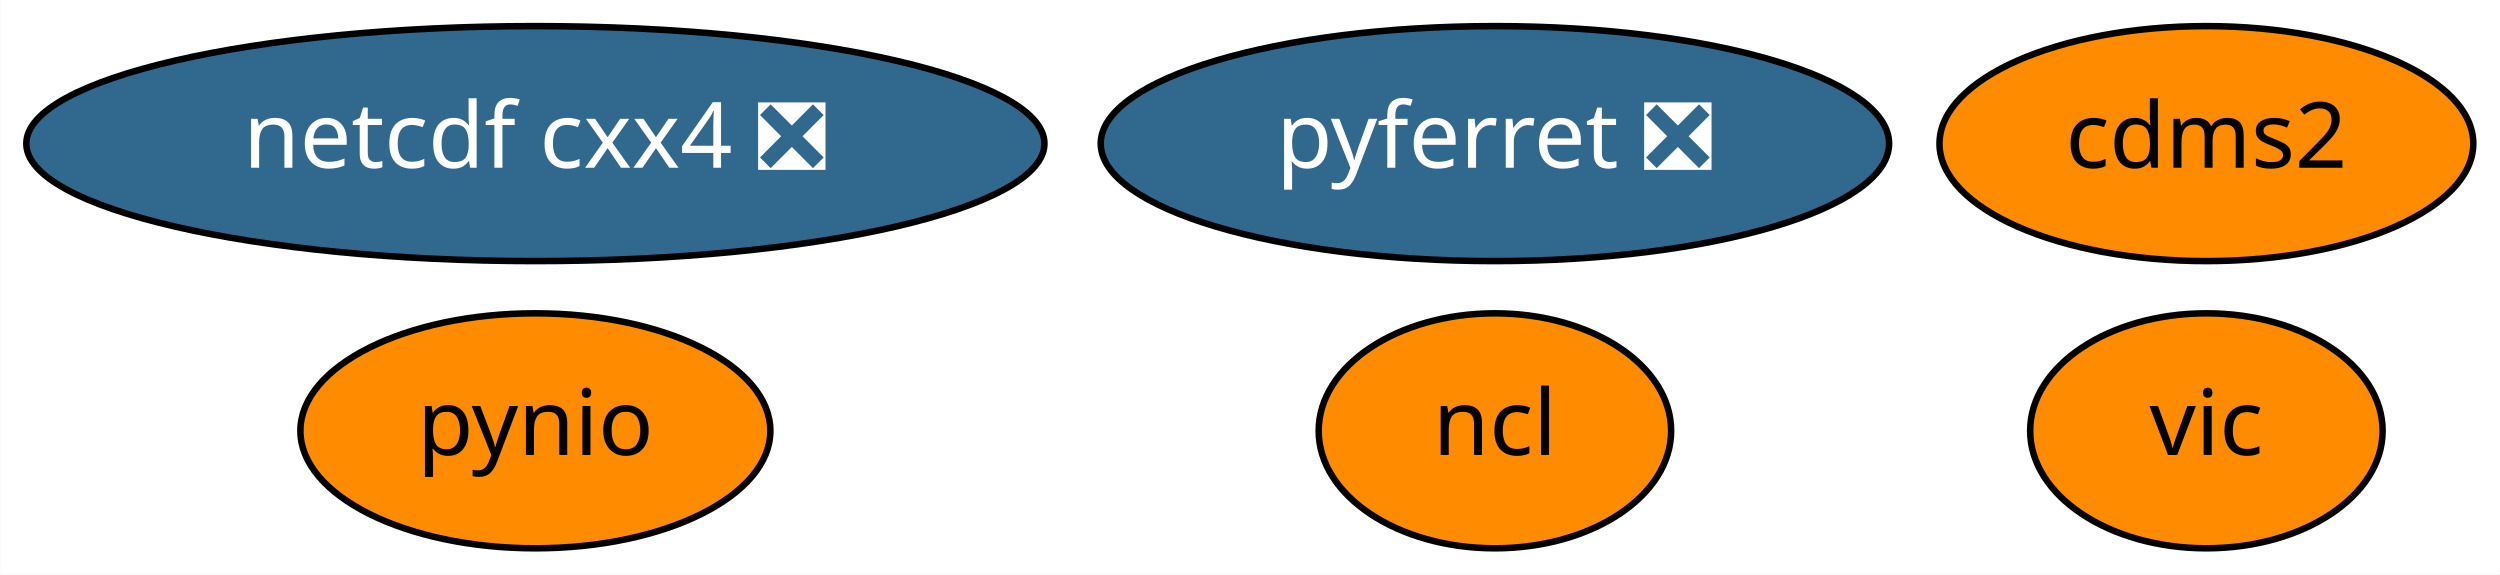
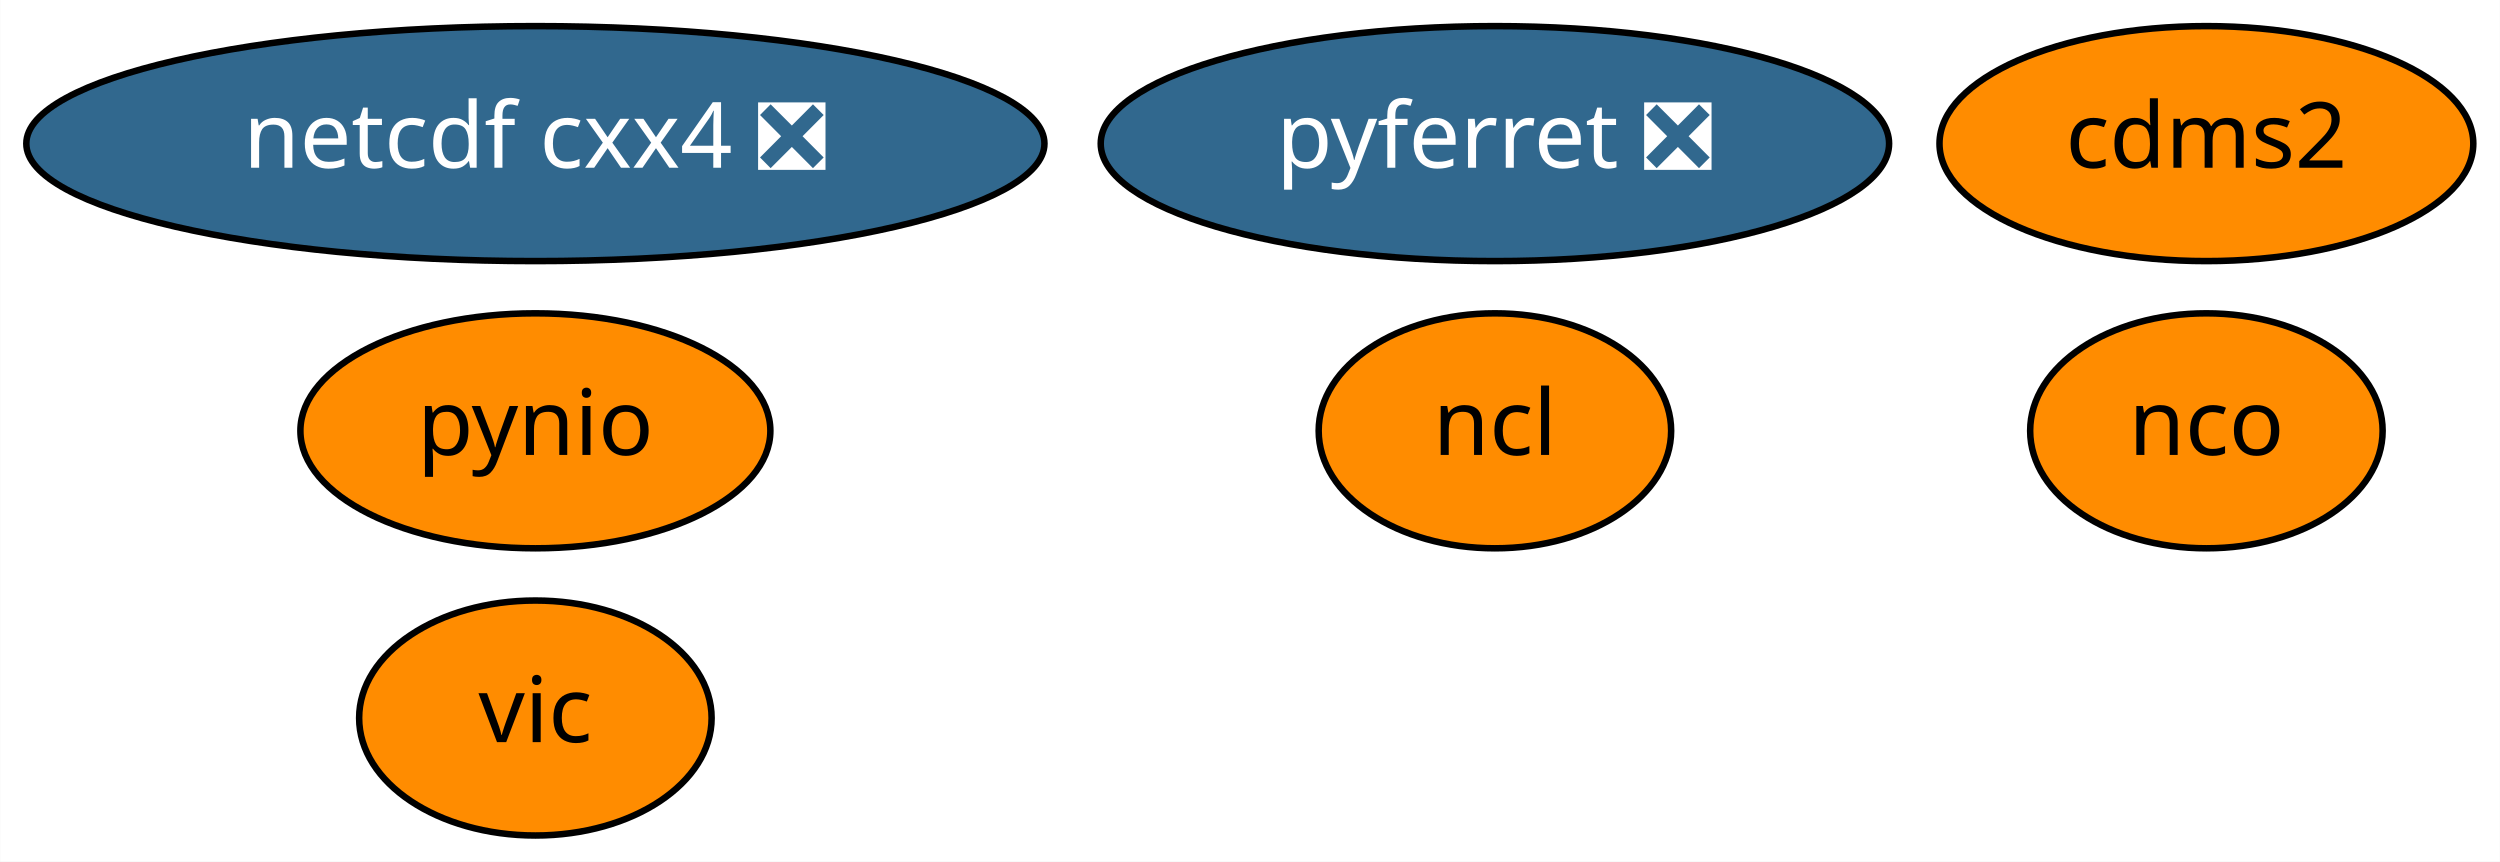
- <svg xmlns="http://www.w3.org/2000/svg" xmlns:xlink="http://www.w3.org/1999/xlink" width="383pt" height="88pt" viewBox="0.00 0.00 382.94 88.00">
-   <g id="graph0" class="graph" transform="scale(1 1) rotate(0) translate(4 84)">
-     <polygon fill="white" stroke="transparent" points="-4,4 -4,-84 378.94,-84 378.94,4 -4,4" />
+ <svg xmlns="http://www.w3.org/2000/svg" xmlns:xlink="http://www.w3.org/1999/xlink" width="383pt" height="132pt" viewBox="0.00 0.00 382.94 132.00">
+   <g id="graph0" class="graph" transform="scale(1 1) rotate(0) translate(4 128)">
+     <polygon fill="white" stroke="transparent" points="-4,4 -4,-128 378.94,-128 378.94,4 -4,4" />
    <g id="node1" class="node">
      <g id="a_node1">
        <a xlink:href="https://github.com/conda-forge/cdms2-feedstock" xlink:title="cdms2">
-           <ellipse fill="#ff8c00" stroke="black" cx="333.99" cy="-62" rx="40.89" ry="18" />
-           <text text-anchor="middle" x="333.99" y="-58.3" font-family="Times-Roman" font-size="14.00">cdms2</text>
+           <ellipse fill="#ff8c00" stroke="black" cx="333.99" cy="-106" rx="40.89" ry="18" />
+           <text text-anchor="middle" x="333.99" y="-102.3" font-family="Times-Roman" font-size="14.00">cdms2</text>
        </a>
      </g>
    </g>
    <g id="node2" class="node">
      <g id="a_node2">
        <a xlink:href="https://github.com/conda-forge/ncl-feedstock" xlink:title="ncl">
-           <ellipse fill="#ff8c00" stroke="black" cx="224.99" cy="-18" rx="27" ry="18" />
-           <text text-anchor="middle" x="224.99" y="-14.3" font-family="Times-Roman" font-size="14.00">ncl</text>
+           <ellipse fill="#ff8c00" stroke="black" cx="224.99" cy="-62" rx="27" ry="18" />
+           <text text-anchor="middle" x="224.99" y="-58.3" font-family="Times-Roman" font-size="14.00">ncl</text>
        </a>
      </g>
    </g>
    <g id="node3" class="node">
      <g id="a_node3">
-         <a xlink:href="https://github.com/conda-forge/netcdf-cxx4-feedstock/pull/34" xlink:title="netcdf cxx4 ❎">
-           <ellipse fill="#31688e" stroke="black" cx="77.99" cy="-62" rx="77.99" ry="18" />
-           <text text-anchor="middle" x="77.99" y="-58.3" font-family="Times-Roman" font-size="14.00" fill="white">netcdf cxx4 ❎</text>
+         <a xlink:href="https://github.com/conda-forge/nco-feedstock" xlink:title="nco">
+           <ellipse fill="#ff8c00" stroke="black" cx="333.99" cy="-62" rx="27" ry="18" />
+           <text text-anchor="middle" x="333.99" y="-58.3" font-family="Times-Roman" font-size="14.00">nco</text>
        </a>
      </g>
    </g>
    <g id="node4" class="node">
      <g id="a_node4">
-         <a xlink:href="https://github.com/conda-forge/pyferret-feedstock/pull/76" xlink:title="pyferret ❎">
-           <ellipse fill="#31688e" stroke="black" cx="224.99" cy="-62" rx="60.39" ry="18" />
-           <text text-anchor="middle" x="224.99" y="-58.3" font-family="Times-Roman" font-size="14.00" fill="white">pyferret ❎</text>
+         <a xlink:href="https://github.com/conda-forge/netcdf-cxx4-feedstock/pull/34" xlink:title="netcdf cxx4 ❎">
+           <ellipse fill="#31688e" stroke="black" cx="77.99" cy="-106" rx="77.99" ry="18" />
+           <text text-anchor="middle" x="77.99" y="-102.3" font-family="Times-Roman" font-size="14.00" fill="white">netcdf cxx4 ❎</text>
        </a>
      </g>
    </g>
    <g id="node5" class="node">
      <g id="a_node5">
-         <a xlink:href="https://github.com/conda-forge/pynio-feedstock" xlink:title="pynio">
-           <ellipse fill="#ff8c00" stroke="black" cx="77.99" cy="-18" rx="36" ry="18" />
-           <text text-anchor="middle" x="77.99" y="-14.3" font-family="Times-Roman" font-size="14.00">pynio</text>
+         <a xlink:href="https://github.com/conda-forge/pyferret-feedstock/pull/76" xlink:title="pyferret ❎">
+           <ellipse fill="#31688e" stroke="black" cx="224.99" cy="-106" rx="60.39" ry="18" />
+           <text text-anchor="middle" x="224.99" y="-102.3" font-family="Times-Roman" font-size="14.00" fill="white">pyferret ❎</text>
        </a>
      </g>
    </g>
    <g id="node6" class="node">
      <g id="a_node6">
+         <a xlink:href="https://github.com/conda-forge/pynio-feedstock" xlink:title="pynio">
+           <ellipse fill="#ff8c00" stroke="black" cx="77.99" cy="-62" rx="36" ry="18" />
+           <text text-anchor="middle" x="77.99" y="-58.3" font-family="Times-Roman" font-size="14.00">pynio</text>
+         </a>
+       </g>
+     </g>
+     <g id="node7" class="node">
+       <g id="a_node7">
        <a xlink:href="https://github.com/conda-forge/vic-feedstock" xlink:title="vic">
-           <ellipse fill="#ff8c00" stroke="black" cx="333.99" cy="-18" rx="27" ry="18" />
-           <text text-anchor="middle" x="333.99" y="-14.3" font-family="Times-Roman" font-size="14.00">vic</text>
+           <ellipse fill="#ff8c00" stroke="black" cx="77.99" cy="-18" rx="27" ry="18" />
+           <text text-anchor="middle" x="77.99" y="-14.3" font-family="Times-Roman" font-size="14.00">vic</text>
        </a>
      </g>
    </g>
  </g>
</svg>
